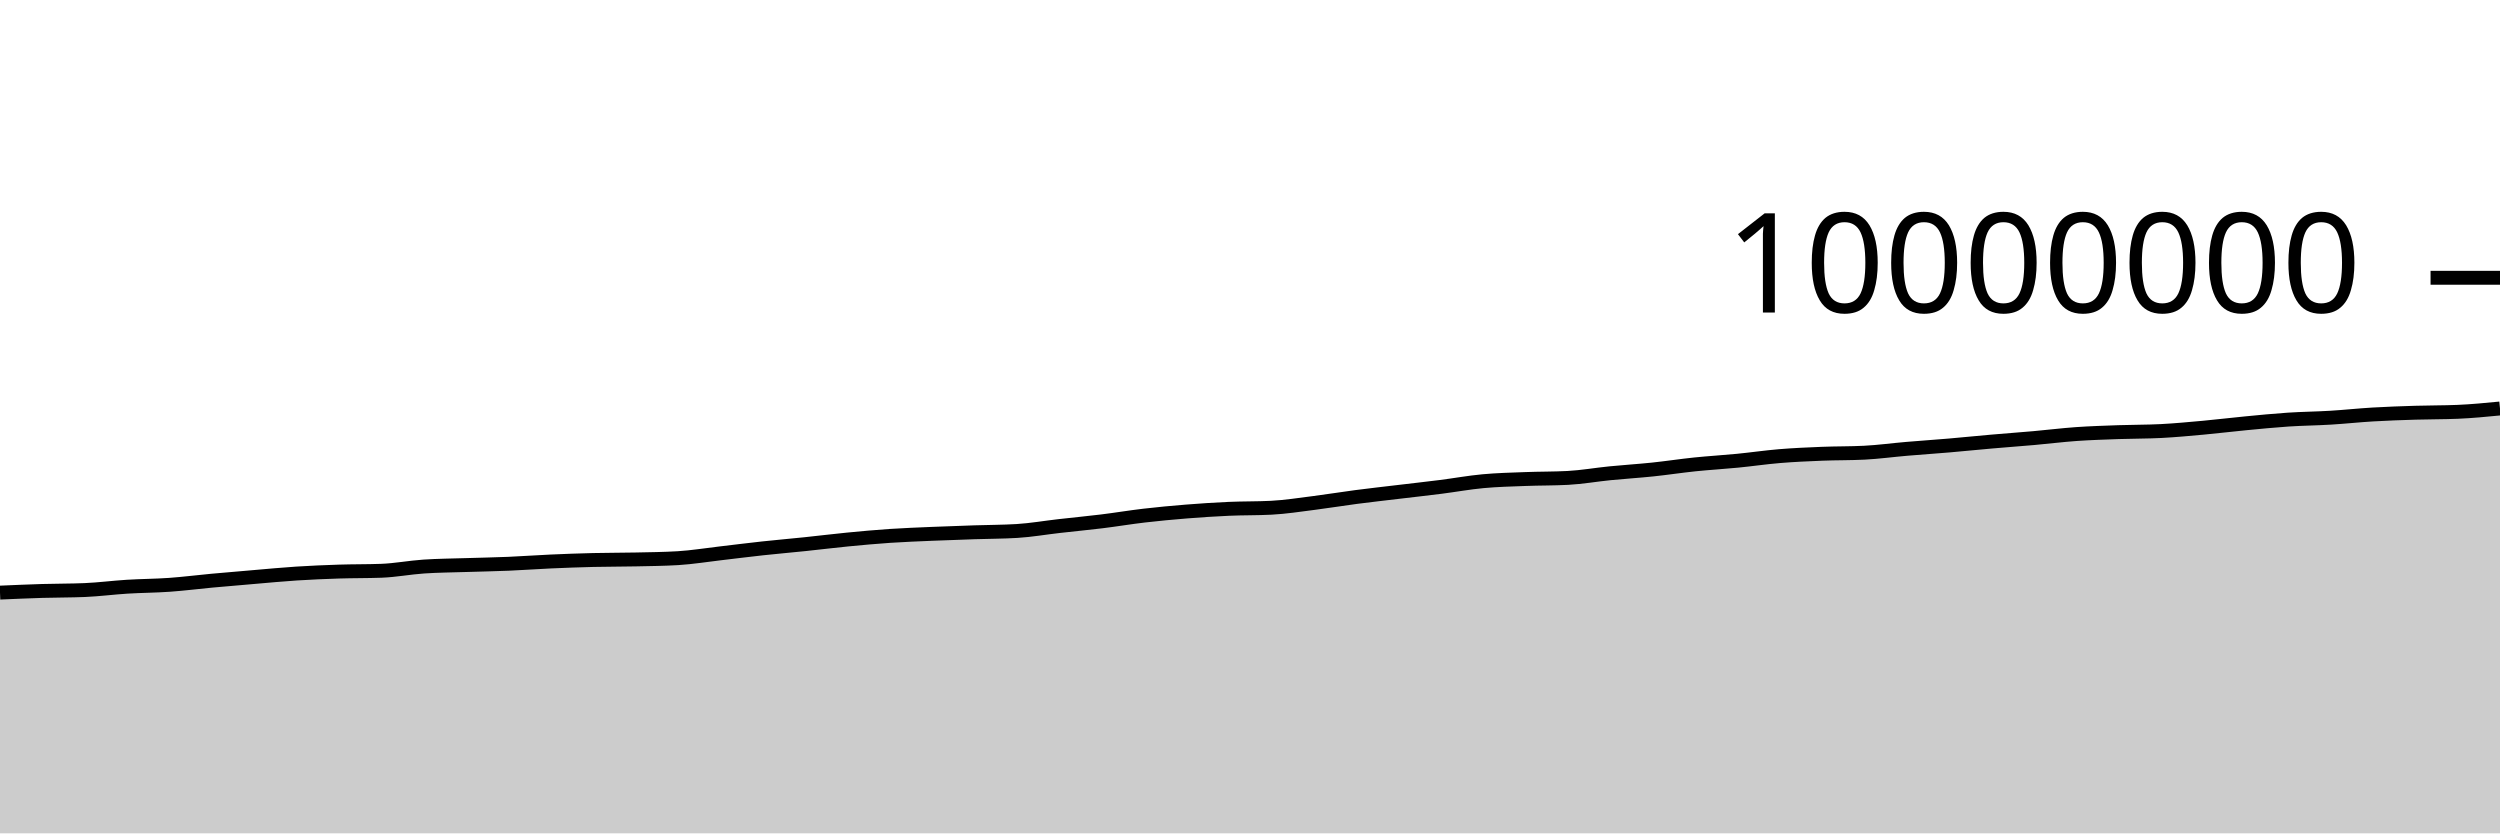
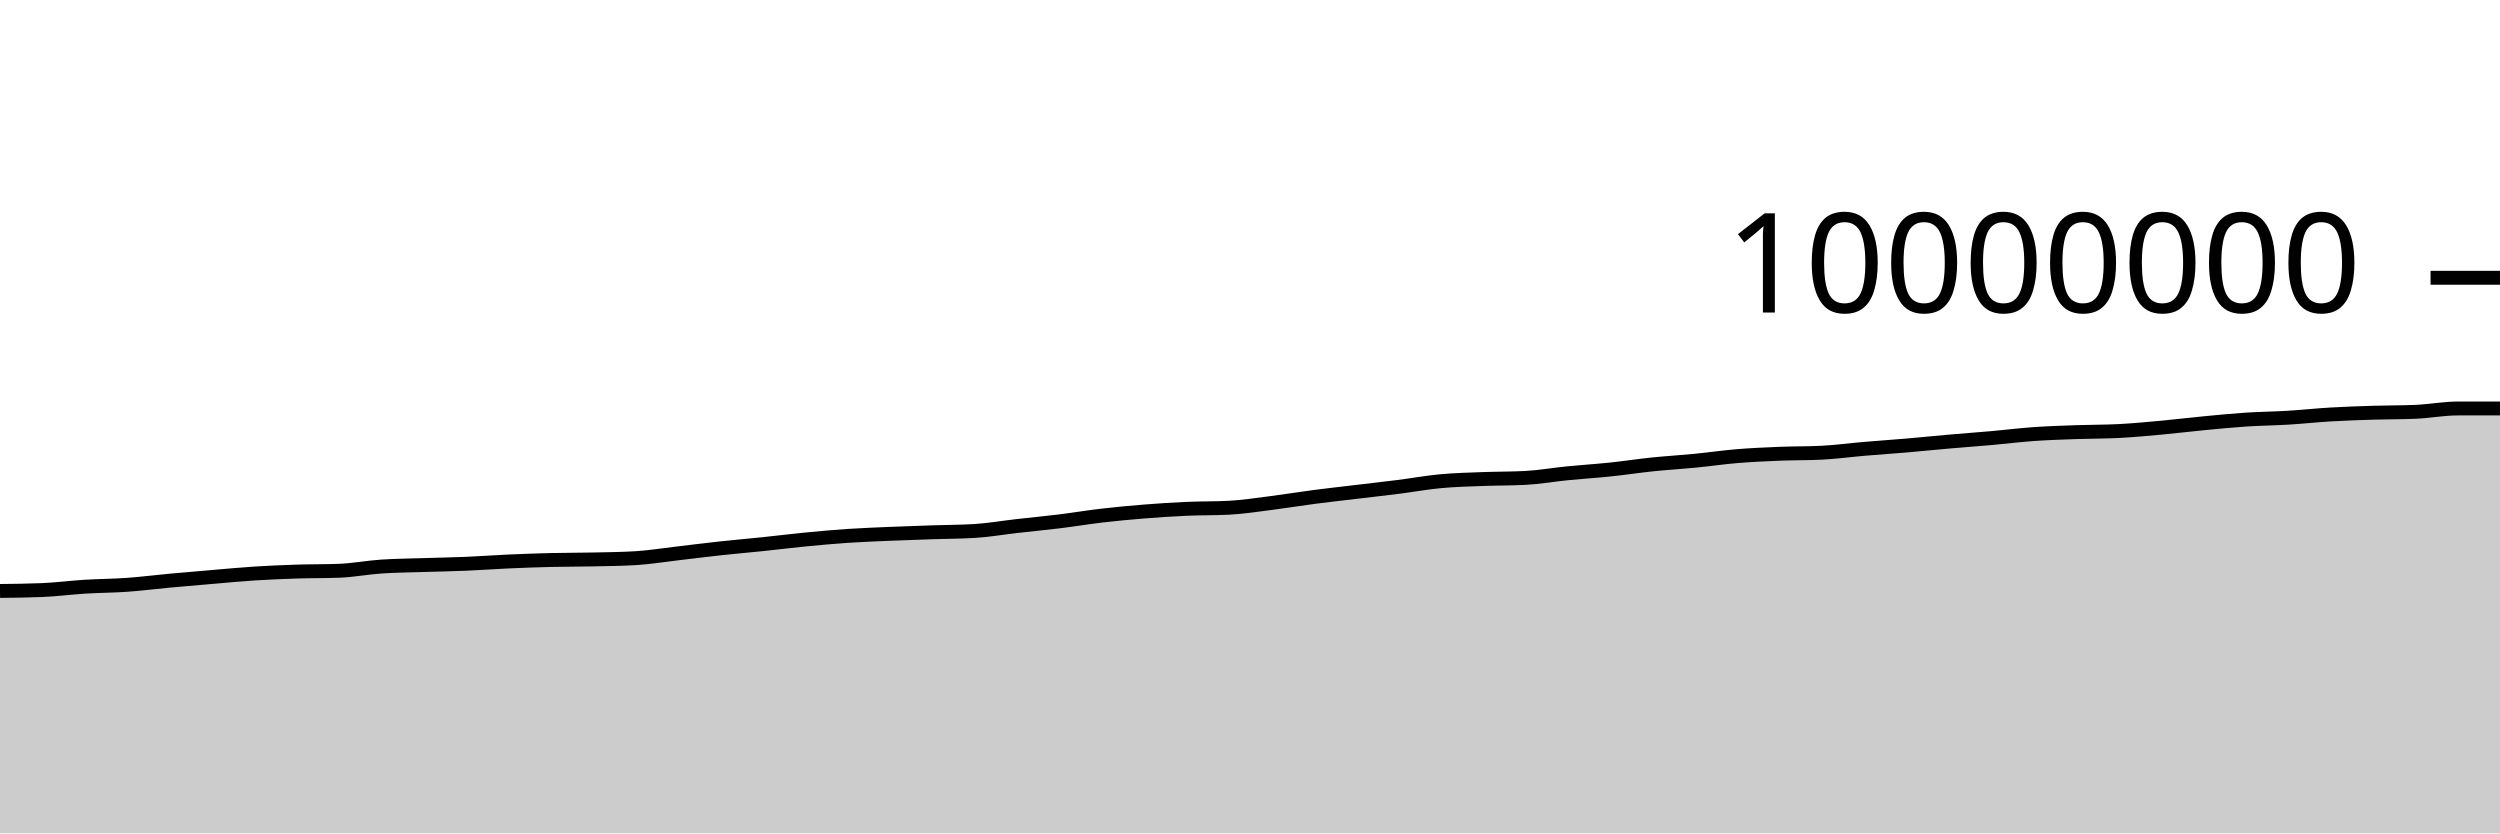
<svg xmlns="http://www.w3.org/2000/svg" viewBox="0 0 180 60">
  <g transform="translate(0,20)">
-     <path class="area" fill="rgba(0, 0, 0, 0.2)" d="M0,22.668C1.017,22.624,2.034,22.579,3.051,22.548C4.068,22.518,5.085,22.527,6.102,22.484C7.119,22.441,8.136,22.306,9.153,22.243C10.169,22.18,11.186,22.179,12.203,22.107C13.22,22.035,14.237,21.903,15.254,21.809C16.271,21.715,17.288,21.63,18.305,21.544C19.322,21.458,20.339,21.359,21.356,21.294C22.373,21.229,23.39,21.186,24.407,21.153C25.424,21.12,26.441,21.134,27.458,21.096C28.475,21.058,29.492,20.86,30.508,20.791C31.525,20.722,32.542,20.717,33.559,20.684C34.576,20.651,35.593,20.635,36.61,20.592C37.627,20.549,38.644,20.472,39.661,20.427C40.678,20.381,41.695,20.345,42.712,20.32C43.729,20.296,44.746,20.302,45.763,20.28C46.78,20.258,47.797,20.249,48.814,20.188C49.831,20.127,50.847,19.958,51.864,19.841C52.881,19.723,53.898,19.592,54.915,19.482C55.932,19.371,56.949,19.285,57.966,19.179C58.983,19.073,60,18.945,61.017,18.846C62.034,18.747,63.051,18.654,64.068,18.585C65.085,18.517,66.102,18.48,67.119,18.436C68.136,18.392,69.153,18.358,70.169,18.324C71.186,18.289,72.203,18.293,73.22,18.231C74.237,18.169,75.254,17.99,76.271,17.875C77.288,17.759,78.305,17.664,79.322,17.539C80.339,17.414,81.356,17.243,82.373,17.124C83.39,17.006,84.407,16.911,85.424,16.829C86.441,16.748,87.458,16.681,88.475,16.636C89.492,16.591,90.508,16.61,91.525,16.558C92.542,16.506,93.559,16.346,94.576,16.217C95.593,16.089,96.61,15.919,97.627,15.786C98.644,15.653,99.661,15.541,100.678,15.419C101.695,15.297,102.712,15.185,103.729,15.056C104.746,14.927,105.763,14.74,106.78,14.646C107.797,14.551,108.814,14.529,109.831,14.49C110.847,14.451,111.864,14.463,112.881,14.41C113.898,14.356,114.915,14.175,115.932,14.074C116.949,13.973,117.966,13.911,118.983,13.805C120,13.699,121.017,13.541,122.034,13.436C123.051,13.331,124.068,13.274,125.085,13.174C126.102,13.075,127.119,12.924,128.136,12.84C129.153,12.756,130.169,12.712,131.186,12.671C132.203,12.63,133.22,12.646,134.237,12.594C135.254,12.543,136.271,12.402,137.288,12.316C138.305,12.229,139.322,12.162,140.339,12.075C141.356,11.988,142.373,11.883,143.39,11.794C144.407,11.705,145.424,11.632,146.441,11.542C147.458,11.452,148.475,11.324,149.492,11.252C150.508,11.181,151.525,11.15,152.542,11.113C153.559,11.077,154.576,11.087,155.593,11.035C156.61,10.983,157.627,10.886,158.644,10.794C159.661,10.701,160.678,10.575,161.695,10.478C162.712,10.381,163.729,10.278,164.746,10.211C165.763,10.144,166.78,10.136,167.797,10.074C168.814,10.013,169.831,9.902,170.847,9.842C171.864,9.783,172.881,9.747,173.898,9.716C174.915,9.684,175.932,9.694,176.949,9.652C177.966,9.609,178.983,9.51,180,9.411L180,40C178.983,40,177.966,40,176.949,40C175.932,40,174.915,40,173.898,40C172.881,40,171.864,40,170.847,40C169.831,40,168.814,40,167.797,40C166.78,40,165.763,40,164.746,40C163.729,40,162.712,40,161.695,40C160.678,40,159.661,40,158.644,40C157.627,40,156.61,40,155.593,40C154.576,40,153.559,40,152.542,40C151.525,40,150.508,40,149.492,40C148.475,40,147.458,40,146.441,40C145.424,40,144.407,40,143.39,40C142.373,40,141.356,40,140.339,40C139.322,40,138.305,40,137.288,40C136.271,40,135.254,40,134.237,40C133.22,40,132.203,40,131.186,40C130.169,40,129.153,40,128.136,40C127.119,40,126.102,40,125.085,40C124.068,40,123.051,40,122.034,40C121.017,40,120,40,118.983,40C117.966,40,116.949,40,115.932,40C114.915,40,113.898,40,112.881,40C111.864,40,110.847,40,109.831,40C108.814,40,107.797,40,106.78,40C105.763,40,104.746,40,103.729,40C102.712,40,101.695,40,100.678,40C99.661,40,98.644,40,97.627,40C96.61,40,95.593,40,94.576,40C93.559,40,92.542,40,91.525,40C90.508,40,89.492,40,88.475,40C87.458,40,86.441,40,85.424,40C84.407,40,83.39,40,82.373,40C81.356,40,80.339,40,79.322,40C78.305,40,77.288,40,76.271,40C75.254,40,74.237,40,73.22,40C72.203,40,71.186,40,70.169,40C69.153,40,68.136,40,67.119,40C66.102,40,65.085,40,64.068,40C63.051,40,62.034,40,61.017,40C60,40,58.983,40,57.966,40C56.949,40,55.932,40,54.915,40C53.898,40,52.881,40,51.864,40C50.847,40,49.831,40,48.814,40C47.797,40,46.78,40,45.763,40C44.746,40,43.729,40,42.712,40C41.695,40,40.678,40,39.661,40C38.644,40,37.627,40,36.61,40C35.593,40,34.576,40,33.559,40C32.542,40,31.525,40,30.508,40C29.492,40,28.475,40,27.458,40C26.441,40,25.424,40,24.407,40C23.39,40,22.373,40,21.356,40C20.339,40,19.322,40,18.305,40C17.288,40,16.271,40,15.254,40C14.237,40,13.22,40,12.203,40C11.186,40,10.169,40,9.153,40C8.136,40,7.119,40,6.102,40C5.085,40,4.068,40,3.051,40C2.034,40,1.017,40,0,40Z" />
-     <path class="line" stroke="black" fill="none" d="M0,22.668C1.017,22.624,2.034,22.579,3.051,22.548C4.068,22.518,5.085,22.527,6.102,22.484C7.119,22.441,8.136,22.306,9.153,22.243C10.169,22.18,11.186,22.179,12.203,22.107C13.22,22.035,14.237,21.903,15.254,21.809C16.271,21.715,17.288,21.63,18.305,21.544C19.322,21.458,20.339,21.359,21.356,21.294C22.373,21.229,23.39,21.186,24.407,21.153C25.424,21.12,26.441,21.134,27.458,21.096C28.475,21.058,29.492,20.86,30.508,20.791C31.525,20.722,32.542,20.717,33.559,20.684C34.576,20.651,35.593,20.635,36.61,20.592C37.627,20.549,38.644,20.472,39.661,20.427C40.678,20.381,41.695,20.345,42.712,20.32C43.729,20.296,44.746,20.302,45.763,20.28C46.78,20.258,47.797,20.249,48.814,20.188C49.831,20.127,50.847,19.958,51.864,19.841C52.881,19.723,53.898,19.592,54.915,19.482C55.932,19.371,56.949,19.285,57.966,19.179C58.983,19.073,60,18.945,61.017,18.846C62.034,18.747,63.051,18.654,64.068,18.585C65.085,18.517,66.102,18.48,67.119,18.436C68.136,18.392,69.153,18.358,70.169,18.324C71.186,18.289,72.203,18.293,73.22,18.231C74.237,18.169,75.254,17.99,76.271,17.875C77.288,17.759,78.305,17.664,79.322,17.539C80.339,17.414,81.356,17.243,82.373,17.124C83.39,17.006,84.407,16.911,85.424,16.829C86.441,16.748,87.458,16.681,88.475,16.636C89.492,16.591,90.508,16.61,91.525,16.558C92.542,16.506,93.559,16.346,94.576,16.217C95.593,16.089,96.61,15.919,97.627,15.786C98.644,15.653,99.661,15.541,100.678,15.419C101.695,15.297,102.712,15.185,103.729,15.056C104.746,14.927,105.763,14.74,106.78,14.646C107.797,14.551,108.814,14.529,109.831,14.49C110.847,14.451,111.864,14.463,112.881,14.41C113.898,14.356,114.915,14.175,115.932,14.074C116.949,13.973,117.966,13.911,118.983,13.805C120,13.699,121.017,13.541,122.034,13.436C123.051,13.331,124.068,13.274,125.085,13.174C126.102,13.075,127.119,12.924,128.136,12.84C129.153,12.756,130.169,12.712,131.186,12.671C132.203,12.63,133.22,12.646,134.237,12.594C135.254,12.543,136.271,12.402,137.288,12.316C138.305,12.229,139.322,12.162,140.339,12.075C141.356,11.988,142.373,11.883,143.39,11.794C144.407,11.705,145.424,11.632,146.441,11.542C147.458,11.452,148.475,11.324,149.492,11.252C150.508,11.181,151.525,11.15,152.542,11.113C153.559,11.077,154.576,11.087,155.593,11.035C156.61,10.983,157.627,10.886,158.644,10.794C159.661,10.701,160.678,10.575,161.695,10.478C162.712,10.381,163.729,10.278,164.746,10.211C165.763,10.144,166.78,10.136,167.797,10.074C168.814,10.013,169.831,9.902,170.847,9.842C171.864,9.783,172.881,9.747,173.898,9.716C174.915,9.684,175.932,9.694,176.949,9.652C177.966,9.609,178.983,9.51,180,9.411" />
+     <path class="area" fill="rgba(0, 0, 0, 0.2)" d="M0,22.548C1.017,22.538,2.034,22.527,3.051,22.484C4.068,22.441,5.085,22.306,6.102,22.243C7.119,22.18,8.136,22.179,9.153,22.107C10.169,22.035,11.186,21.903,12.203,21.809C13.22,21.715,14.237,21.63,15.254,21.544C16.271,21.458,17.288,21.359,18.305,21.294C19.322,21.229,20.339,21.186,21.356,21.153C22.373,21.12,23.39,21.134,24.407,21.096C25.424,21.058,26.441,20.86,27.458,20.791C28.475,20.722,29.492,20.717,30.508,20.684C31.525,20.651,32.542,20.635,33.559,20.592C34.576,20.549,35.593,20.472,36.61,20.427C37.627,20.381,38.644,20.345,39.661,20.32C40.678,20.296,41.695,20.302,42.712,20.28C43.729,20.258,44.746,20.249,45.763,20.188C46.78,20.127,47.797,19.958,48.814,19.841C49.831,19.723,50.847,19.592,51.864,19.482C52.881,19.371,53.898,19.285,54.915,19.179C55.932,19.073,56.949,18.945,57.966,18.846C58.983,18.747,60,18.654,61.017,18.585C62.034,18.517,63.051,18.48,64.068,18.436C65.085,18.392,66.102,18.358,67.119,18.324C68.136,18.289,69.153,18.293,70.169,18.231C71.186,18.169,72.203,17.99,73.22,17.875C74.237,17.759,75.254,17.664,76.271,17.539C77.288,17.414,78.305,17.243,79.322,17.124C80.339,17.006,81.356,16.911,82.373,16.829C83.39,16.748,84.407,16.681,85.424,16.636C86.441,16.591,87.458,16.61,88.475,16.558C89.492,16.506,90.508,16.346,91.525,16.217C92.542,16.089,93.559,15.919,94.576,15.786C95.593,15.653,96.61,15.541,97.627,15.419C98.644,15.297,99.661,15.185,100.678,15.056C101.695,14.927,102.712,14.74,103.729,14.646C104.746,14.551,105.763,14.529,106.78,14.49C107.797,14.451,108.814,14.463,109.831,14.41C110.847,14.356,111.864,14.175,112.881,14.074C113.898,13.973,114.915,13.911,115.932,13.805C116.949,13.699,117.966,13.541,118.983,13.436C120,13.331,121.017,13.274,122.034,13.174C123.051,13.075,124.068,12.924,125.085,12.84C126.102,12.756,127.119,12.712,128.136,12.671C129.153,12.63,130.169,12.646,131.186,12.594C132.203,12.543,133.22,12.402,134.237,12.316C135.254,12.229,136.271,12.162,137.288,12.075C138.305,11.988,139.322,11.883,140.339,11.794C141.356,11.705,142.373,11.632,143.39,11.542C144.407,11.452,145.424,11.324,146.441,11.252C147.458,11.181,148.475,11.15,149.492,11.113C150.508,11.077,151.525,11.087,152.542,11.035C153.559,10.983,154.576,10.886,155.593,10.794C156.61,10.701,157.627,10.575,158.644,10.478C159.661,10.381,160.678,10.278,161.695,10.211C162.712,10.144,163.729,10.136,164.746,10.074C165.763,10.013,166.78,9.902,167.797,9.842C168.814,9.783,169.831,9.747,170.847,9.716C171.864,9.684,172.881,9.694,173.898,9.652C174.915,9.609,175.932,9.411,176.949,9.411C177.966,9.411,178.983,9.411,180,9.411L180,40C178.983,40,177.966,40,176.949,40C175.932,40,174.915,40,173.898,40C172.881,40,171.864,40,170.847,40C169.831,40,168.814,40,167.797,40C166.78,40,165.763,40,164.746,40C163.729,40,162.712,40,161.695,40C160.678,40,159.661,40,158.644,40C157.627,40,156.61,40,155.593,40C154.576,40,153.559,40,152.542,40C151.525,40,150.508,40,149.492,40C148.475,40,147.458,40,146.441,40C145.424,40,144.407,40,143.39,40C142.373,40,141.356,40,140.339,40C139.322,40,138.305,40,137.288,40C136.271,40,135.254,40,134.237,40C133.22,40,132.203,40,131.186,40C130.169,40,129.153,40,128.136,40C127.119,40,126.102,40,125.085,40C124.068,40,123.051,40,122.034,40C121.017,40,120,40,118.983,40C117.966,40,116.949,40,115.932,40C114.915,40,113.898,40,112.881,40C111.864,40,110.847,40,109.831,40C108.814,40,107.797,40,106.78,40C105.763,40,104.746,40,103.729,40C102.712,40,101.695,40,100.678,40C99.661,40,98.644,40,97.627,40C96.61,40,95.593,40,94.576,40C93.559,40,92.542,40,91.525,40C90.508,40,89.492,40,88.475,40C87.458,40,86.441,40,85.424,40C84.407,40,83.39,40,82.373,40C81.356,40,80.339,40,79.322,40C78.305,40,77.288,40,76.271,40C75.254,40,74.237,40,73.22,40C72.203,40,71.186,40,70.169,40C69.153,40,68.136,40,67.119,40C66.102,40,65.085,40,64.068,40C63.051,40,62.034,40,61.017,40C60,40,58.983,40,57.966,40C56.949,40,55.932,40,54.915,40C53.898,40,52.881,40,51.864,40C50.847,40,49.831,40,48.814,40C47.797,40,46.78,40,45.763,40C44.746,40,43.729,40,42.712,40C41.695,40,40.678,40,39.661,40C38.644,40,37.627,40,36.61,40C35.593,40,34.576,40,33.559,40C32.542,40,31.525,40,30.508,40C29.492,40,28.475,40,27.458,40C26.441,40,25.424,40,24.407,40C23.39,40,22.373,40,21.356,40C20.339,40,19.322,40,18.305,40C17.288,40,16.271,40,15.254,40C14.237,40,13.22,40,12.203,40C11.186,40,10.169,40,9.153,40C8.136,40,7.119,40,6.102,40C5.085,40,4.068,40,3.051,40C2.034,40,1.017,40,0,40Z" />
+     <path class="line" stroke="black" fill="none" d="M0,22.548C1.017,22.538,2.034,22.527,3.051,22.484C4.068,22.441,5.085,22.306,6.102,22.243C7.119,22.18,8.136,22.179,9.153,22.107C10.169,22.035,11.186,21.903,12.203,21.809C13.22,21.715,14.237,21.63,15.254,21.544C16.271,21.458,17.288,21.359,18.305,21.294C19.322,21.229,20.339,21.186,21.356,21.153C22.373,21.12,23.39,21.134,24.407,21.096C25.424,21.058,26.441,20.86,27.458,20.791C28.475,20.722,29.492,20.717,30.508,20.684C31.525,20.651,32.542,20.635,33.559,20.592C34.576,20.549,35.593,20.472,36.61,20.427C37.627,20.381,38.644,20.345,39.661,20.32C40.678,20.296,41.695,20.302,42.712,20.28C43.729,20.258,44.746,20.249,45.763,20.188C46.78,20.127,47.797,19.958,48.814,19.841C49.831,19.723,50.847,19.592,51.864,19.482C52.881,19.371,53.898,19.285,54.915,19.179C55.932,19.073,56.949,18.945,57.966,18.846C58.983,18.747,60,18.654,61.017,18.585C62.034,18.517,63.051,18.48,64.068,18.436C65.085,18.392,66.102,18.358,67.119,18.324C68.136,18.289,69.153,18.293,70.169,18.231C71.186,18.169,72.203,17.99,73.22,17.875C74.237,17.759,75.254,17.664,76.271,17.539C77.288,17.414,78.305,17.243,79.322,17.124C80.339,17.006,81.356,16.911,82.373,16.829C83.39,16.748,84.407,16.681,85.424,16.636C86.441,16.591,87.458,16.61,88.475,16.558C89.492,16.506,90.508,16.346,91.525,16.217C92.542,16.089,93.559,15.919,94.576,15.786C95.593,15.653,96.61,15.541,97.627,15.419C98.644,15.297,99.661,15.185,100.678,15.056C101.695,14.927,102.712,14.74,103.729,14.646C104.746,14.551,105.763,14.529,106.78,14.49C107.797,14.451,108.814,14.463,109.831,14.41C110.847,14.356,111.864,14.175,112.881,14.074C113.898,13.973,114.915,13.911,115.932,13.805C116.949,13.699,117.966,13.541,118.983,13.436C120,13.331,121.017,13.274,122.034,13.174C123.051,13.075,124.068,12.924,125.085,12.84C126.102,12.756,127.119,12.712,128.136,12.671C129.153,12.63,130.169,12.646,131.186,12.594C132.203,12.543,133.22,12.402,134.237,12.316C135.254,12.229,136.271,12.162,137.288,12.075C138.305,11.988,139.322,11.883,140.339,11.794C141.356,11.705,142.373,11.632,143.39,11.542C144.407,11.452,145.424,11.324,146.441,11.252C147.458,11.181,148.475,11.15,149.492,11.113C150.508,11.077,151.525,11.087,152.542,11.035C153.559,10.983,154.576,10.886,155.593,10.794C156.61,10.701,157.627,10.575,158.644,10.478C159.661,10.381,160.678,10.278,161.695,10.211C162.712,10.144,163.729,10.136,164.746,10.074C165.763,10.013,166.78,9.902,167.797,9.842C168.814,9.783,169.831,9.747,170.847,9.716C171.864,9.684,172.881,9.694,173.898,9.652C174.915,9.609,175.932,9.411,176.949,9.411C177.966,9.411,178.983,9.411,180,9.411" />
    <path class="axis-ceiling" stroke-width="1" stroke="black" fill="none" d="M175,0L180,0" />
    <text class="axis-ceiling-label" font-family="sans-serif" text-anchor="end" font-size="10px" x="170" y="2.5">10000000</text>
  </g>
</svg>
